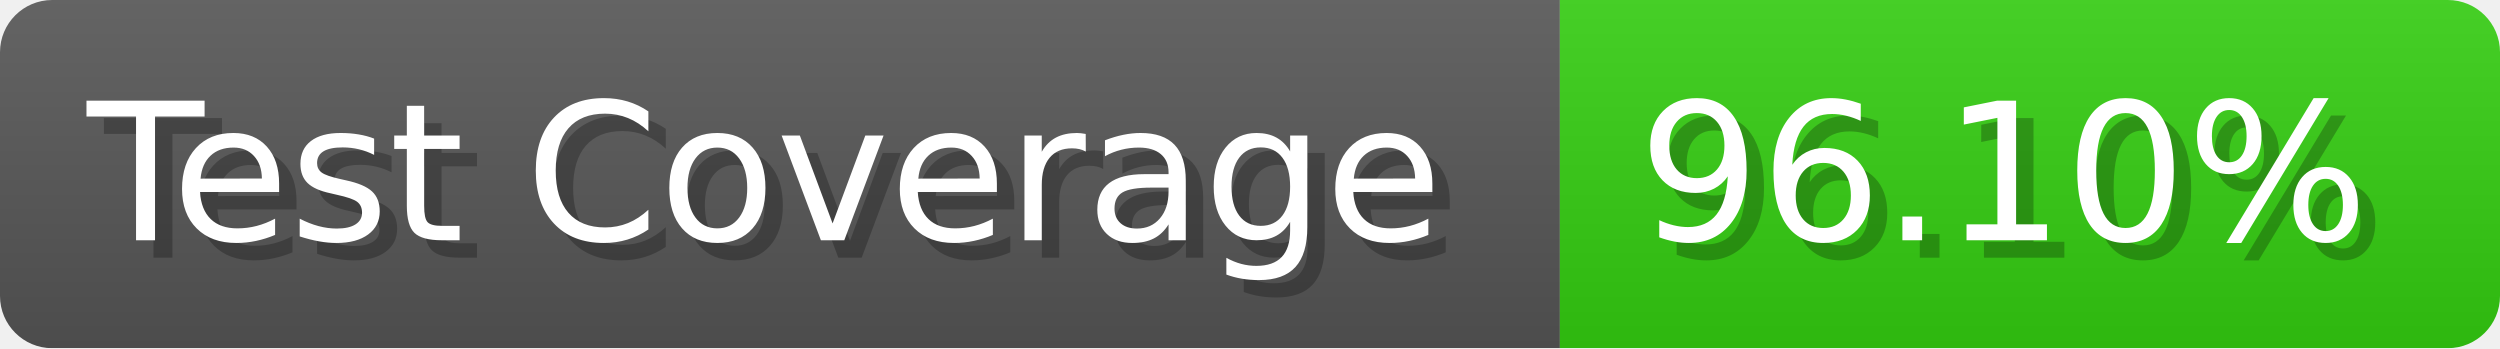
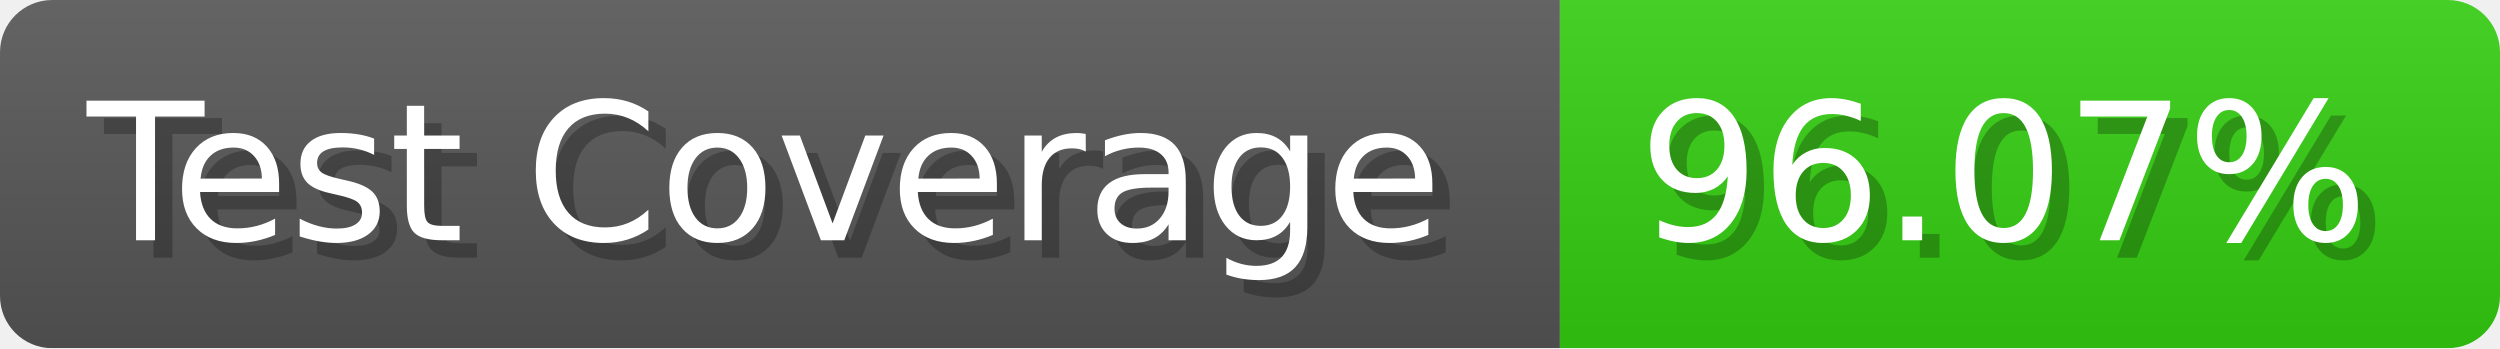
- <svg xmlns="http://www.w3.org/2000/svg" width="143.6" height="20" viewBox="0 0 1436 200" role="img" aria-label="Test Coverage: 96.10%">
+ <svg xmlns="http://www.w3.org/2000/svg" width="143.6" height="20" viewBox="0 0 1436 200" role="img" aria-label="Test Coverage: 96.07%">
  <linearGradient id="a" x2="0" y2="100%">
    <stop offset="0" stop-opacity=".1" stop-color="#EEE" />
    <stop offset="1" stop-opacity=".1" />
  </linearGradient>
  <mask id="m">
    <rect width="1436" height="200" rx="30" fill="#FFF" />
  </mask>
  <g mask="url(#m)">
    <rect width="896" height="200" fill="#555" />
    <rect width="540" height="200" fill="#3C1" x="896" />
    <rect width="1436" height="200" fill="url(#a)" />
  </g>
  <g aria-hidden="true" fill="#fff" text-anchor="start" font-family="Verdana,DejaVu Sans,sans-serif" font-size="110">
    <text x="60" y="148" textLength="796" fill="#000" opacity="0.25">Test Coverage</text>
    <text x="50" y="138" textLength="796">Test Coverage</text>
-     <text x="951" y="148" textLength="440" fill="#000" opacity="0.25">96.10%</text>
-     <text x="941" y="138" textLength="440">96.10%</text>
+     <text x="951" y="148" textLength="440" fill="#000" opacity="0.25">96.07%</text>
+     <text x="941" y="138" textLength="440">96.07%</text>
  </g>
</svg>
